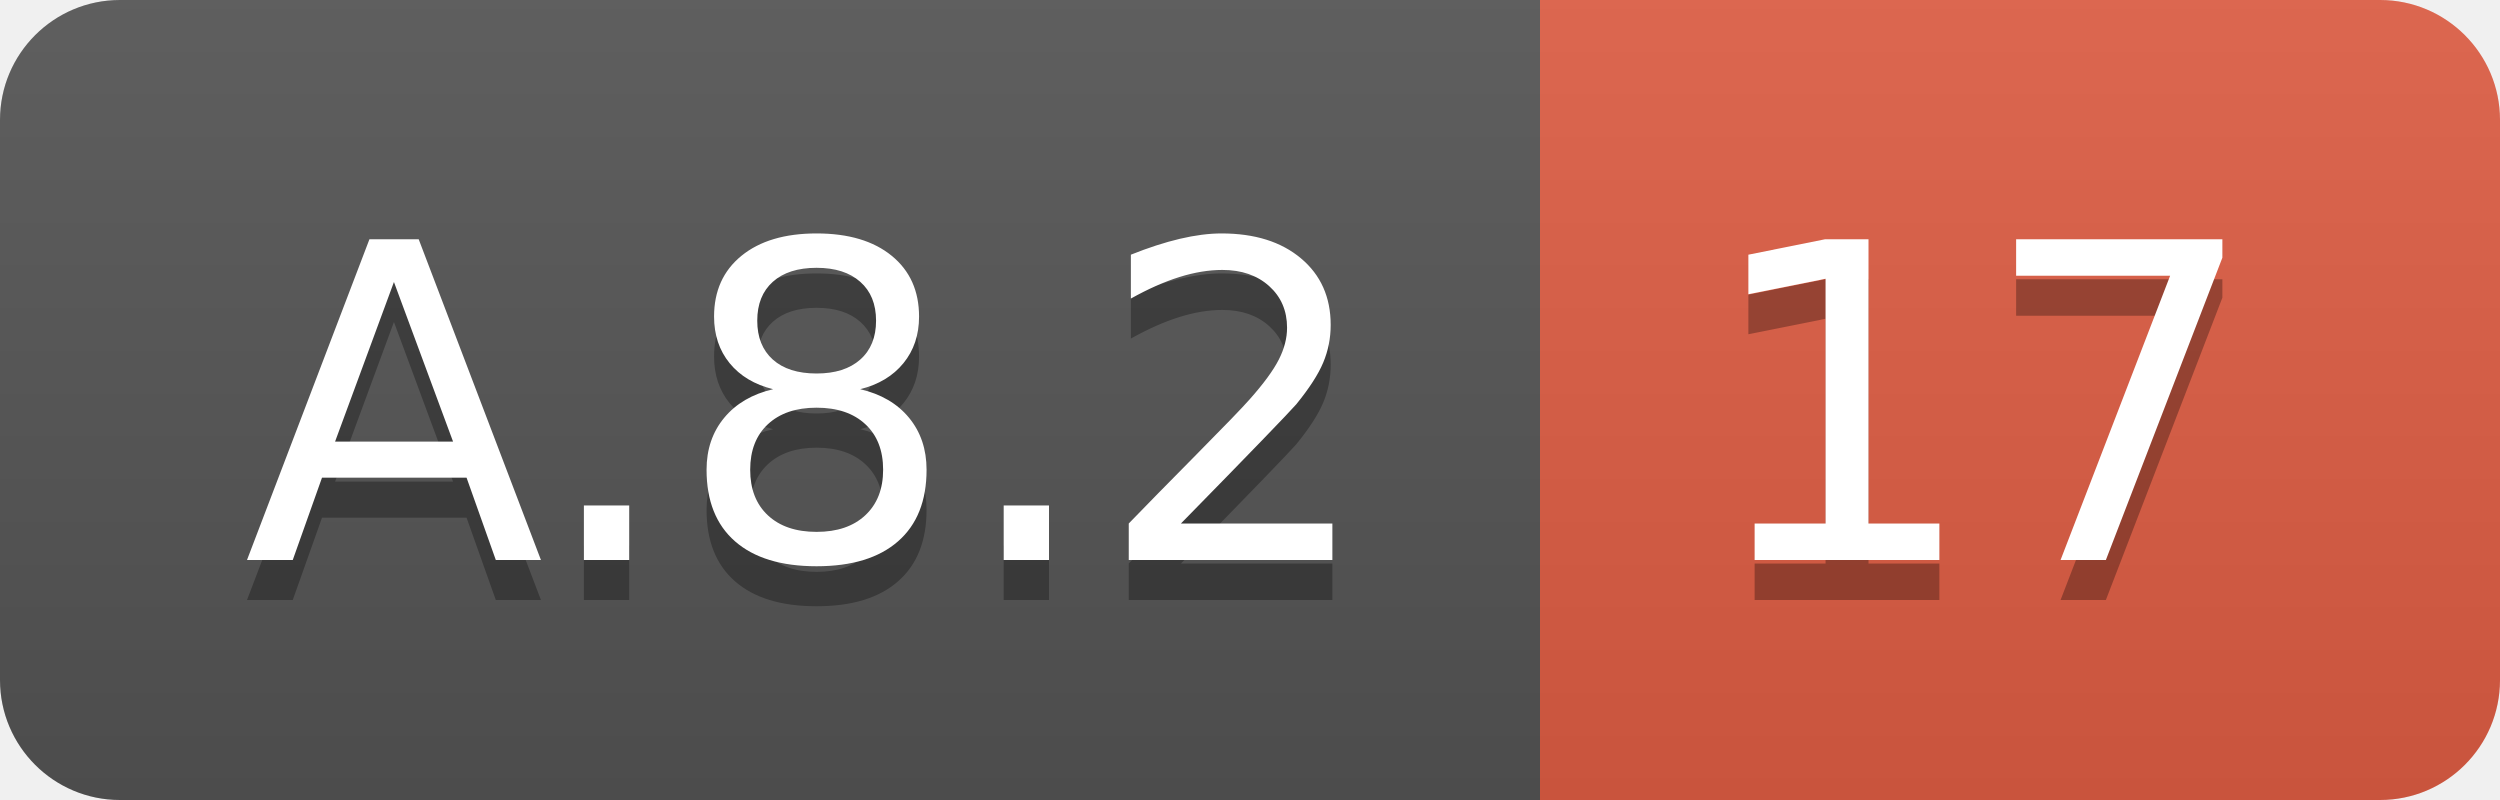
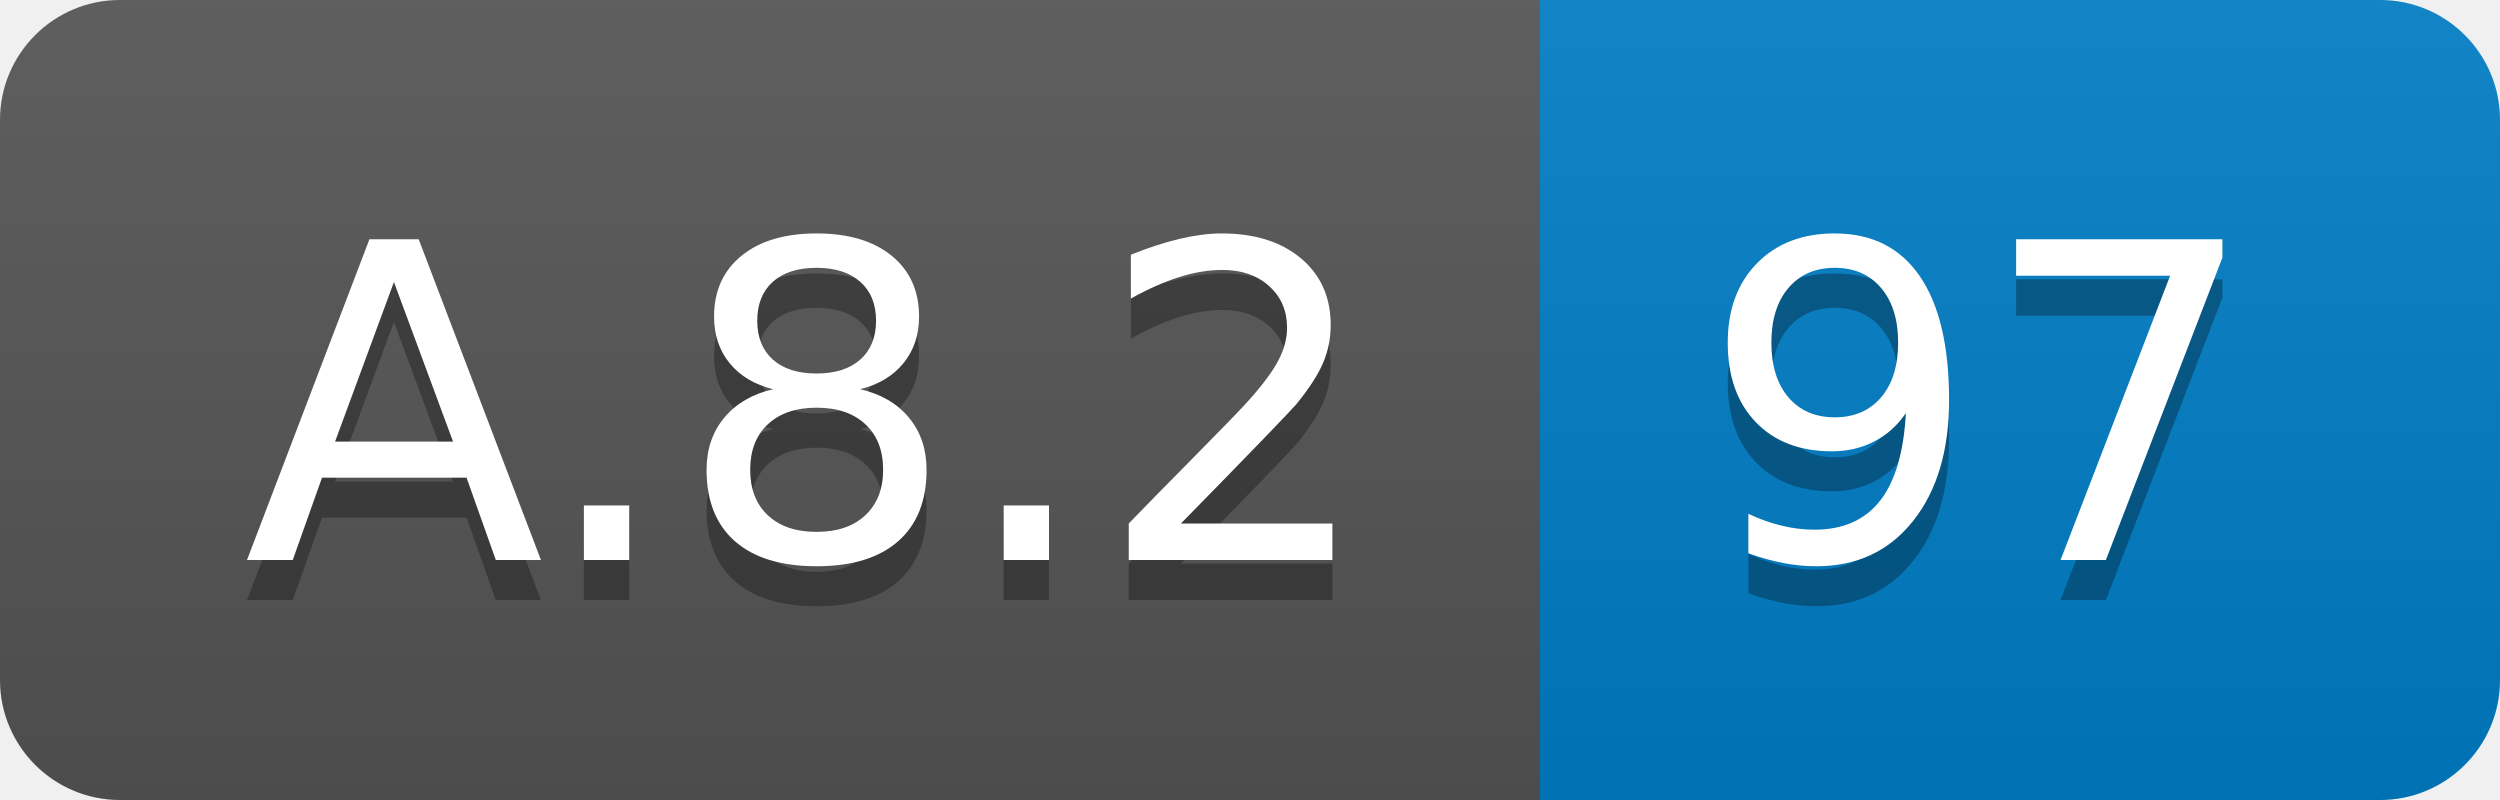
<svg xmlns="http://www.w3.org/2000/svg" width="62.5" height="20">
  <linearGradient id="smooth" x2="0" y2="100%">
    <stop offset="0" stop-color="#bbb" stop-opacity=".1" />
    <stop offset="1" stop-opacity=".1" />
  </linearGradient>
  <clipPath id="round">
    <rect width="62.5" height="20" rx="3" fill="#fff" />
  </clipPath>
  <g clip-path="url(#round)">
    <rect width="38.5" height="20" fill="#555" />
-     <rect x="38.5" width="24.0" height="20" fill="#e05d44" />
+     <rect x="38.5" width="24.0" height="20" fill="#007ec6" />
    <rect width="62.5" height="20" fill="url(#smooth)" />
  </g>
  <g fill="#fff" text-anchor="middle" font-family="DejaVu Sans,Verdana,Geneva,sans-serif" font-size="110">
    <text x="202.5" y="150" fill="#010101" fill-opacity=".3" transform="scale(0.1)" textLength="285.0" lengthAdjust="spacing">A.8.2</text>
    <text x="202.5" y="140" transform="scale(0.1)" textLength="285.0" lengthAdjust="spacing">A.8.2</text>
-     <text x="495.0" y="150" fill="#010101" fill-opacity=".3" transform="scale(0.1)" textLength="140.0" lengthAdjust="spacing">17</text>
-     <text x="495.0" y="140" transform="scale(0.1)" textLength="140.0" lengthAdjust="spacing">17</text>
+     <text x="495.0" y="150" fill="#010101" fill-opacity=".3" transform="scale(0.1)" textLength="140.0" lengthAdjust="spacing">97</text>
+     <text x="495.0" y="140" transform="scale(0.1)" textLength="140.0" lengthAdjust="spacing">97</text>
  </g>
</svg>
